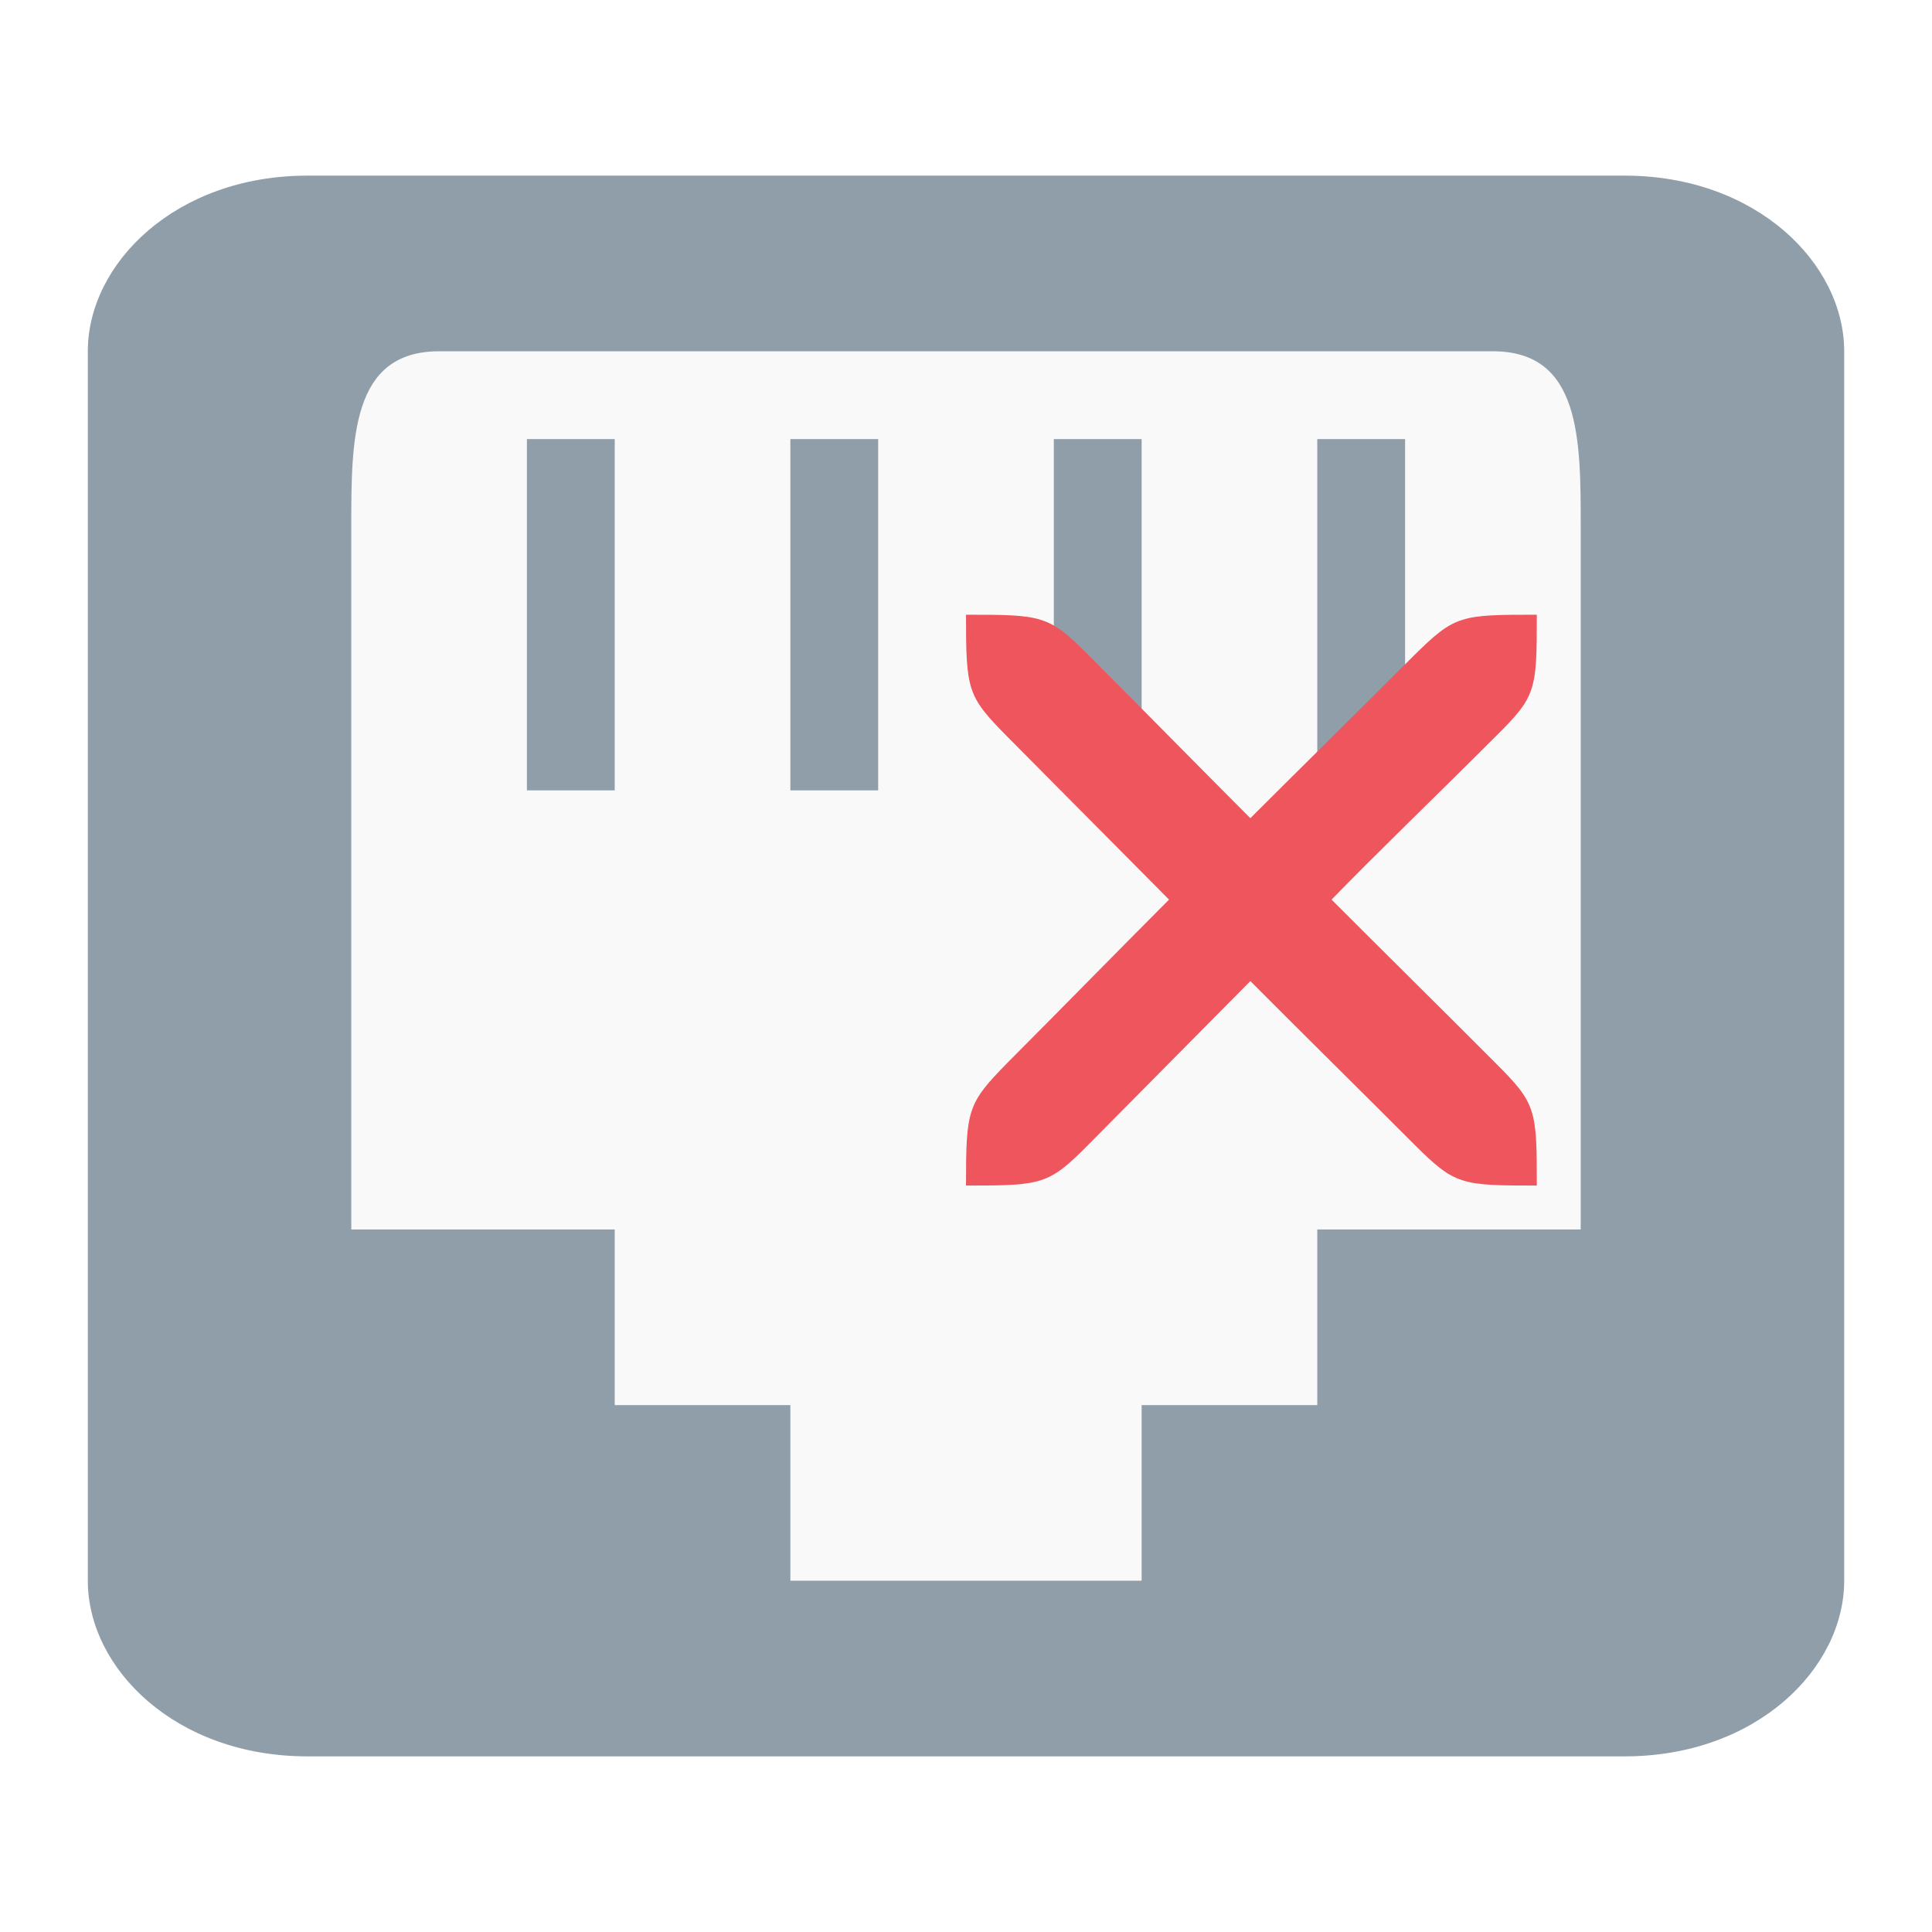
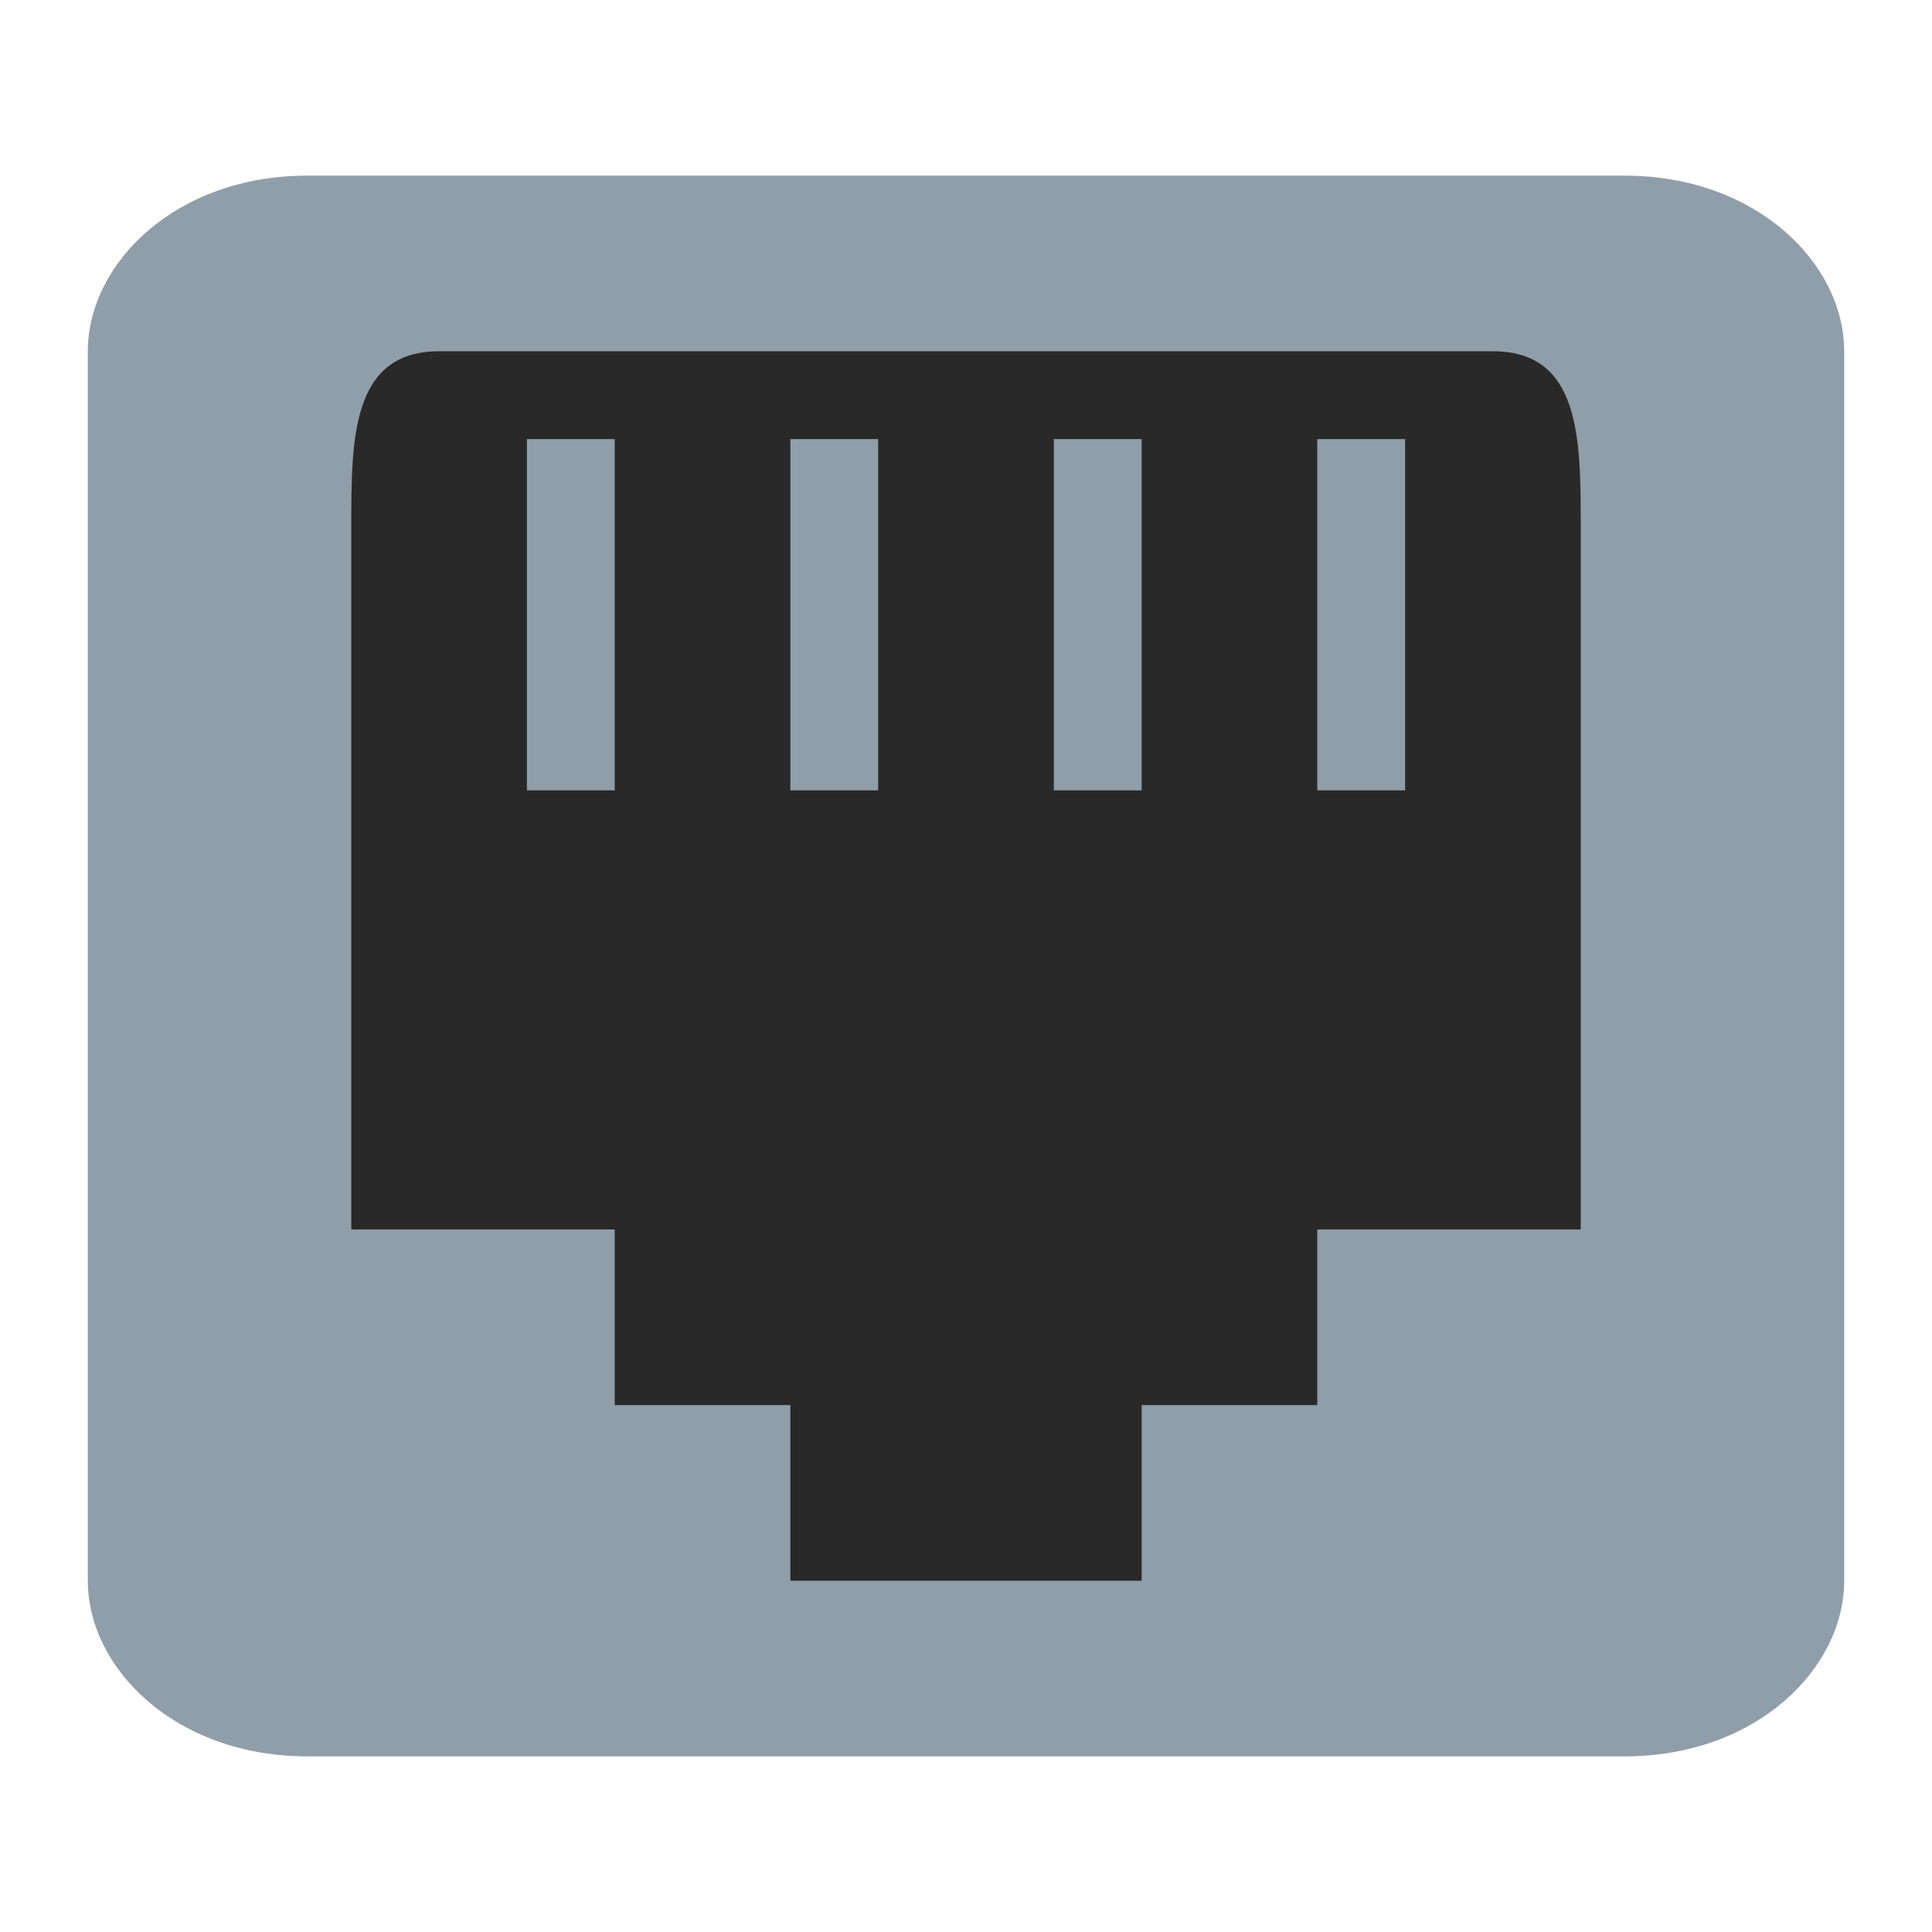
<svg xmlns="http://www.w3.org/2000/svg" id="svg7384" height="22" width="22" version="1.1">
  <defs id="defs12" />
  <g id="layer2" transform="translate(0,-26)">
-     <rect style="fill:#f9f9f9;fill-opacity:1" id="rect4281" width="18" height="16" x="2" y="29" />
+     <rect style="fill:#292929;fill-opacity:1" id="rect4281" width="18" height="16" x="2" y="29" />
  </g>
  <rect x="6" y="-9" width="1" height="4" ry="0" style="color:#bebebe;opacity:1;fill:#909ea9;fill-opacity:1" id="rect6106-8-61" transform="scale(1,-1)" />
-   <path style="color:#bebebe;fill:#909ea9;fill-opacity:1" d="M 3.5,20 C 2,20 1,19 1,18 L 1,4 C 1,3 2,2 3.5,2 l 15,0 C 20,2 21,3 21,4 l 0,14 c 0,1 -1,2 -2.5,2 z m 3.5,-4 2,0 0,2 4,0 0,-2 2,0 0,-2 3,0 0,-8 C 18,5 18,4 17,4 L 5,4 C 4,4 4,5 4,6 l 0,8 3,0 z" id="path6104" />
+   <path style="color:#bebebe;fill:#909ea9;fill-opacity:1" d="M 3.5,20 C 2,20 1,19 1,18 L 1,4 c 0,-1 1,-2 2.5,-2 l 15,0 c 1.5,0 2.5,1 2.5,2 L 21,18 c 0,1 -1,2 -2.5,2 z m 3.5,-4 2,0 0,2 4,0 0,-2 2,0 0,-2 3,0 0,-8 c 0,-1 0,-2 -1,-2 l -12,0 c -1,0 -1,1 -1,2 L 4,14 7,14 Z" id="path6104" />
  <rect x="9" y="-9" width="1" height="4" ry="0" style="color:#bebebe;opacity:1;fill:#909ea9;fill-opacity:1" id="rect6106-8-61-7" transform="scale(1,-1)" />
-   <rect x="12" y="-8.5" width="1" height="3.5" ry="0" style="color:#bebebe;opacity:1;fill:#909ea9;fill-opacity:1" id="rect6106-8-61-6" transform="scale(1,-1)" />
+   <rect x="12" y="-9" width="1" height="4" ry="0" style="color:#bebebe;opacity:1;fill:#909ea9;fill-opacity:1" id="rect6106-8-61-6" transform="scale(1,-1)" />
  <rect x="15" y="-9" width="1" height="4" ry="0" style="color:#bebebe;opacity:1;fill:#909ea9;fill-opacity:1" id="rect6106-8-61-8" transform="scale(1,-1)" />
-   <path id="path4151" d="m 11,13.5 c 0.867,4e-6 0.941,-0.006 1.399,-0.471 0.327,-0.328 1.512,-1.529 1.839,-1.857 0.654,0.656 1.208,1.201 1.863,1.857 0.468,0.466 0.532,0.471 1.399,0.471 1.2e-5,-0.867 -0.005,-0.933 -0.474,-1.399 -0.654,-0.656 -1.208,-1.201 -1.863,-1.857 0.517,-0.533 1.208,-1.197 1.863,-1.853 0.468,-0.462 0.474,-0.525 0.474,-1.391 -0.867,0 -0.931,0.002 -1.399,0.464 C 15.446,8.12 14.662,8.892 14.238,9.317 13.584,8.661 13.053,8.12 12.399,7.464 11.941,7.002 11.867,7 11,7 c -3e-6,0.867 0.016,0.929 0.473,1.391 0.327,0.328 1.512,1.525 1.839,1.853 -0.654,0.656 -1.185,1.201 -1.839,1.857 C 11.016,12.567 11,12.633 11,13.5 Z" style="fill:#ef555c;fill-opacity:1;fill-rule:evenodd" />
</svg>
